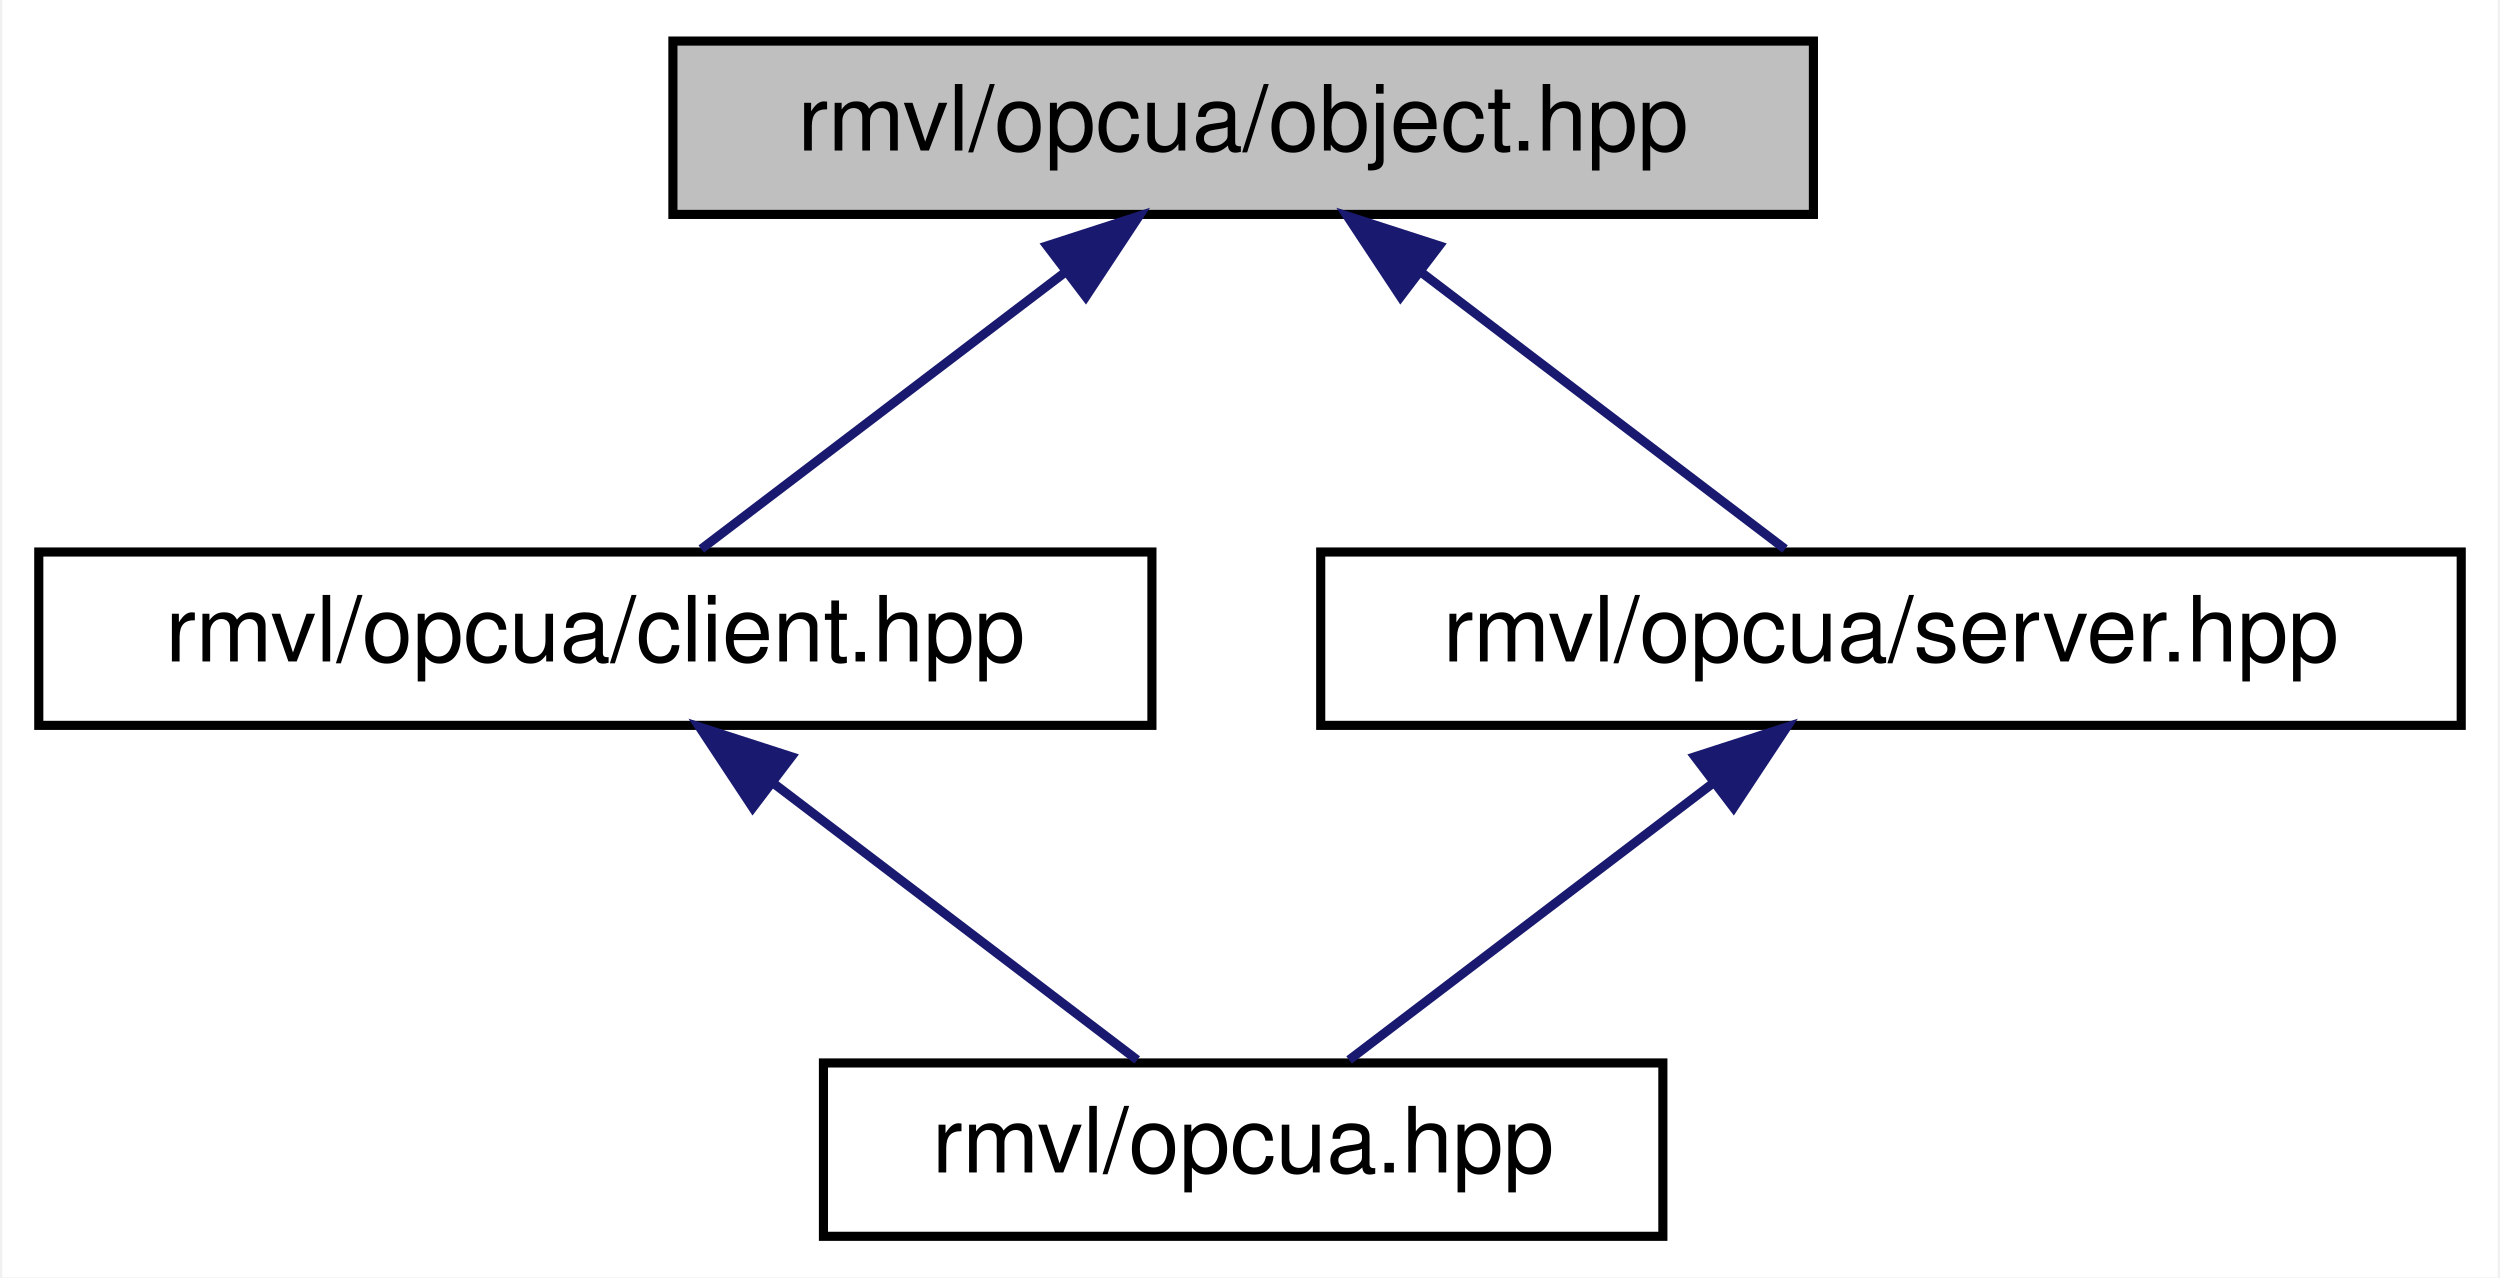
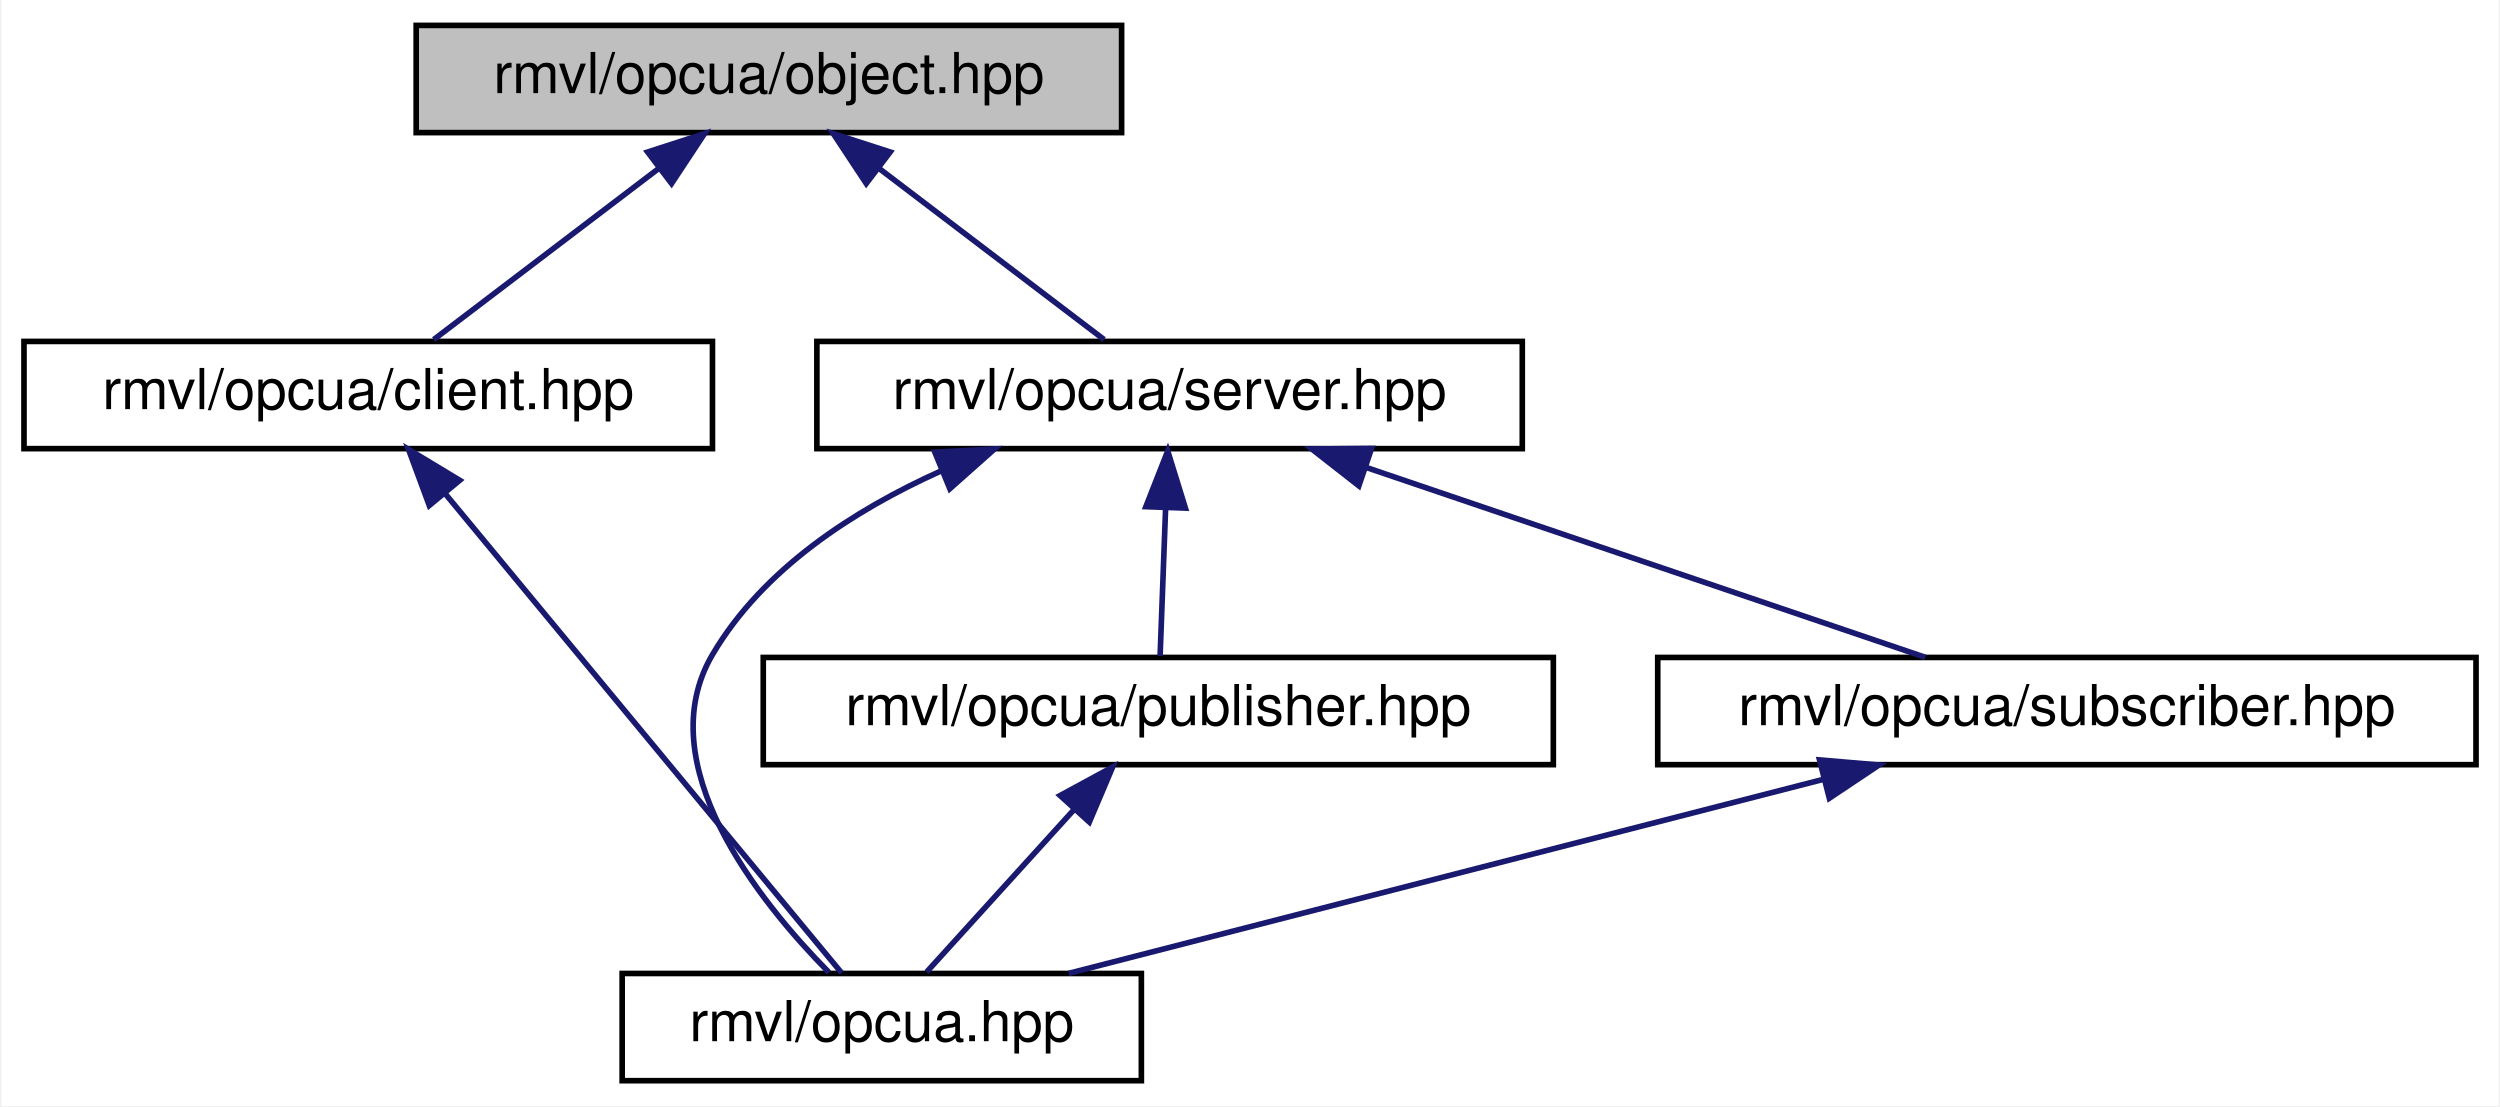
- <svg xmlns="http://www.w3.org/2000/svg" xmlns:xlink="http://www.w3.org/1999/xlink" width="274pt" height="140pt" viewBox="0.00 0.00 273.50 140.00">
-   <g id="graph0" class="graph" transform="scale(1 1) rotate(0) translate(4 136)">
-     <polygon fill="white" stroke="transparent" points="-4,4 -4,-136 269.5,-136 269.5,4 -4,4" />
+ <svg xmlns="http://www.w3.org/2000/svg" xmlns:xlink="http://www.w3.org/1999/xlink" width="443pt" height="196pt" viewBox="0.00 0.00 442.50 196.00">
+   <g id="graph0" class="graph" transform="scale(1 1) rotate(0) translate(4 192)">
+     <polygon fill="white" stroke="transparent" points="-4,4 -4,-192 438.5,-192 438.5,4 -4,4" />
    <g id="node1" class="node">
      <g id="a_node1">
        <a xlink:title="对象（类型）">
-           <polygon fill="#bfbfbf" stroke="black" points="69.5,-112.5 69.5,-131.5 194.5,-131.5 194.5,-112.5 69.5,-112.5" />
-           <text text-anchor="middle" x="132" y="-119.5" font-family="Helvetica,sans-Serif" font-size="10.00">rmvl/opcua/object.hpp</text>
+           <polygon fill="#bfbfbf" stroke="black" points="69.5,-168.5 69.5,-187.5 194.5,-187.5 194.5,-168.5 69.5,-168.5" />
+           <text text-anchor="middle" x="132" y="-175.5" font-family="Helvetica,sans-Serif" font-size="10.00">rmvl/opcua/object.hpp</text>
        </a>
      </g>
    </g>
    <g id="node2" class="node">
      <g id="a_node2">
        <a xlink:href="../../d2/dfe/client_8hpp.html" target="_top" xlink:title="OPC UA 客户端">
-           <polygon fill="white" stroke="black" points="0,-56.5 0,-75.5 122,-75.5 122,-56.5 0,-56.5" />
-           <text text-anchor="middle" x="61" y="-63.5" font-family="Helvetica,sans-Serif" font-size="10.00">rmvl/opcua/client.hpp</text>
+           <polygon fill="white" stroke="black" points="0,-112.5 0,-131.5 122,-131.5 122,-112.5 0,-112.5" />
+           <text text-anchor="middle" x="61" y="-119.5" font-family="Helvetica,sans-Serif" font-size="10.00">rmvl/opcua/client.hpp</text>
        </a>
      </g>
    </g>
    <g id="edge1" class="edge">
-       <path fill="none" stroke="midnightblue" d="M112.41,-106.1C99.63,-96.38 83.39,-84.03 72.61,-75.83" />
-       <polygon fill="midnightblue" stroke="midnightblue" points="110.51,-109.06 120.59,-112.32 114.75,-103.48 110.51,-109.06" />
+       <path fill="none" stroke="midnightblue" d="M112.41,-162.1C99.63,-152.38 83.39,-140.03 72.61,-131.83" />
+       <polygon fill="midnightblue" stroke="midnightblue" points="110.51,-165.06 120.59,-168.32 114.75,-159.48 110.51,-165.06" />
    </g>
    <g id="node4" class="node">
      <g id="a_node4">
        <a xlink:href="../../df/d0a/server_8hpp.html" target="_top" xlink:title="OPC UA 服务器">
-           <polygon fill="white" stroke="black" points="140.5,-56.5 140.5,-75.5 265.5,-75.5 265.5,-56.5 140.5,-56.5" />
-           <text text-anchor="middle" x="203" y="-63.5" font-family="Helvetica,sans-Serif" font-size="10.00">rmvl/opcua/server.hpp</text>
+           <polygon fill="white" stroke="black" points="140.5,-112.5 140.5,-131.5 265.5,-131.5 265.5,-112.5 140.5,-112.5" />
+           <text text-anchor="middle" x="203" y="-119.5" font-family="Helvetica,sans-Serif" font-size="10.00">rmvl/opcua/server.hpp</text>
        </a>
      </g>
    </g>
    <g id="edge3" class="edge">
-       <path fill="none" stroke="midnightblue" d="M151.59,-106.1C164.37,-96.38 180.61,-84.03 191.39,-75.83" />
-       <polygon fill="midnightblue" stroke="midnightblue" points="149.25,-103.48 143.41,-112.32 153.49,-109.06 149.25,-103.48" />
+       <path fill="none" stroke="midnightblue" d="M151.59,-162.1C164.37,-152.38 180.61,-140.03 191.39,-131.83" />
+       <polygon fill="midnightblue" stroke="midnightblue" points="149.25,-159.48 143.41,-168.32 153.49,-165.06 149.25,-159.48" />
    </g>
    <g id="node3" class="node">
      <g id="a_node3">
-         <a xlink:href="../../d2/da1/rmvl_2opcua_8hpp.html" target="_top" xlink:title=" ">
-           <polygon fill="white" stroke="black" points="86,-0.5 86,-19.5 178,-19.5 178,-0.5 86,-0.5" />
-           <text text-anchor="middle" x="132" y="-7.5" font-family="Helvetica,sans-Serif" font-size="10.00">rmvl/opcua.hpp</text>
+         <a xlink:href="../../d2/da1/rmvl_2opcua_8hpp.html" target="_top" xlink:title="基于 open62541 的 OPC UA 二次开发库汇总头文件">
+           <polygon fill="white" stroke="black" points="106,-0.5 106,-19.5 198,-19.5 198,-0.5 106,-0.5" />
+           <text text-anchor="middle" x="152" y="-7.5" font-family="Helvetica,sans-Serif" font-size="10.00">rmvl/opcua.hpp</text>
        </a>
      </g>
    </g>
    <g id="edge2" class="edge">
-       <path fill="none" stroke="midnightblue" d="M80.59,-50.1C93.37,-40.38 109.61,-28.03 120.39,-19.83" />
-       <polygon fill="midnightblue" stroke="midnightblue" points="78.25,-47.48 72.41,-56.32 82.49,-53.06 78.25,-47.48" />
+       <path fill="none" stroke="midnightblue" d="M74.58,-104.59C94.2,-80.87 129.77,-37.87 144.89,-19.59" />
+       <polygon fill="midnightblue" stroke="midnightblue" points="71.82,-102.43 68.14,-112.37 77.21,-106.89 71.82,-102.43" />
+     </g>
+     <g id="edge8" class="edge">
+       <path fill="none" stroke="midnightblue" d="M162.48,-108.54C146.99,-101.57 130.92,-91.16 122,-76 110.65,-56.72 130.1,-32.42 142.64,-19.69" />
+       <polygon fill="midnightblue" stroke="midnightblue" points="161.4,-111.88 171.98,-112.44 164.06,-105.4 161.4,-111.88" />
+     </g>
+     <g id="node5" class="node">
+       <g id="a_node5">
+         <a xlink:href="../../da/d24/publisher_8hpp.html" target="_top" xlink:title="OPC UA 发布者">
+           <polygon fill="white" stroke="black" points="131,-56.5 131,-75.5 271,-75.5 271,-56.5 131,-56.5" />
+           <text text-anchor="middle" x="201" y="-63.5" font-family="Helvetica,sans-Serif" font-size="10.00">rmvl/opcua/publisher.hpp</text>
+         </a>
+       </g>
    </g>
    <g id="edge4" class="edge">
-       <path fill="none" stroke="midnightblue" d="M183.41,-50.1C170.63,-40.38 154.39,-28.03 143.61,-19.83" />
-       <polygon fill="midnightblue" stroke="midnightblue" points="181.51,-53.06 191.59,-56.32 185.75,-47.48 181.51,-53.06" />
+       <path fill="none" stroke="midnightblue" d="M202.29,-101.8C201.96,-92.91 201.58,-82.78 201.32,-75.75" />
+       <polygon fill="midnightblue" stroke="midnightblue" points="198.8,-102.22 202.67,-112.08 205.8,-101.96 198.8,-102.22" />
+     </g>
+     <g id="node6" class="node">
+       <g id="a_node6">
+         <a xlink:href="../../d8/df0/subscriber_8hpp.html" target="_top" xlink:title="OPC UA 订阅者">
+           <polygon fill="white" stroke="black" points="289.5,-56.5 289.5,-75.5 434.5,-75.5 434.5,-56.5 289.5,-56.5" />
+           <text text-anchor="middle" x="362" y="-63.5" font-family="Helvetica,sans-Serif" font-size="10.00">rmvl/opcua/subscriber.hpp</text>
+         </a>
+       </g>
+     </g>
+     <g id="edge6" class="edge">
+       <path fill="none" stroke="midnightblue" d="M237.83,-109.17C267.77,-99 310.22,-84.59 336.92,-75.52" />
+       <polygon fill="midnightblue" stroke="midnightblue" points="236.54,-105.91 228.19,-112.44 238.79,-112.54 236.54,-105.91" />
+     </g>
+     <g id="edge5" class="edge">
+       <path fill="none" stroke="midnightblue" d="M185.97,-48.43C177.38,-38.97 166.96,-27.48 159.94,-19.75" />
+       <polygon fill="midnightblue" stroke="midnightblue" points="183.6,-51.03 192.91,-56.08 188.78,-46.33 183.6,-51.03" />
+     </g>
+     <g id="edge7" class="edge">
+       <path fill="none" stroke="midnightblue" d="M318.81,-53.89C279.15,-43.7 221.23,-28.8 185.12,-19.52" />
+       <polygon fill="midnightblue" stroke="midnightblue" points="318.17,-57.34 328.72,-56.44 319.91,-50.56 318.17,-57.34" />
    </g>
  </g>
</svg>
